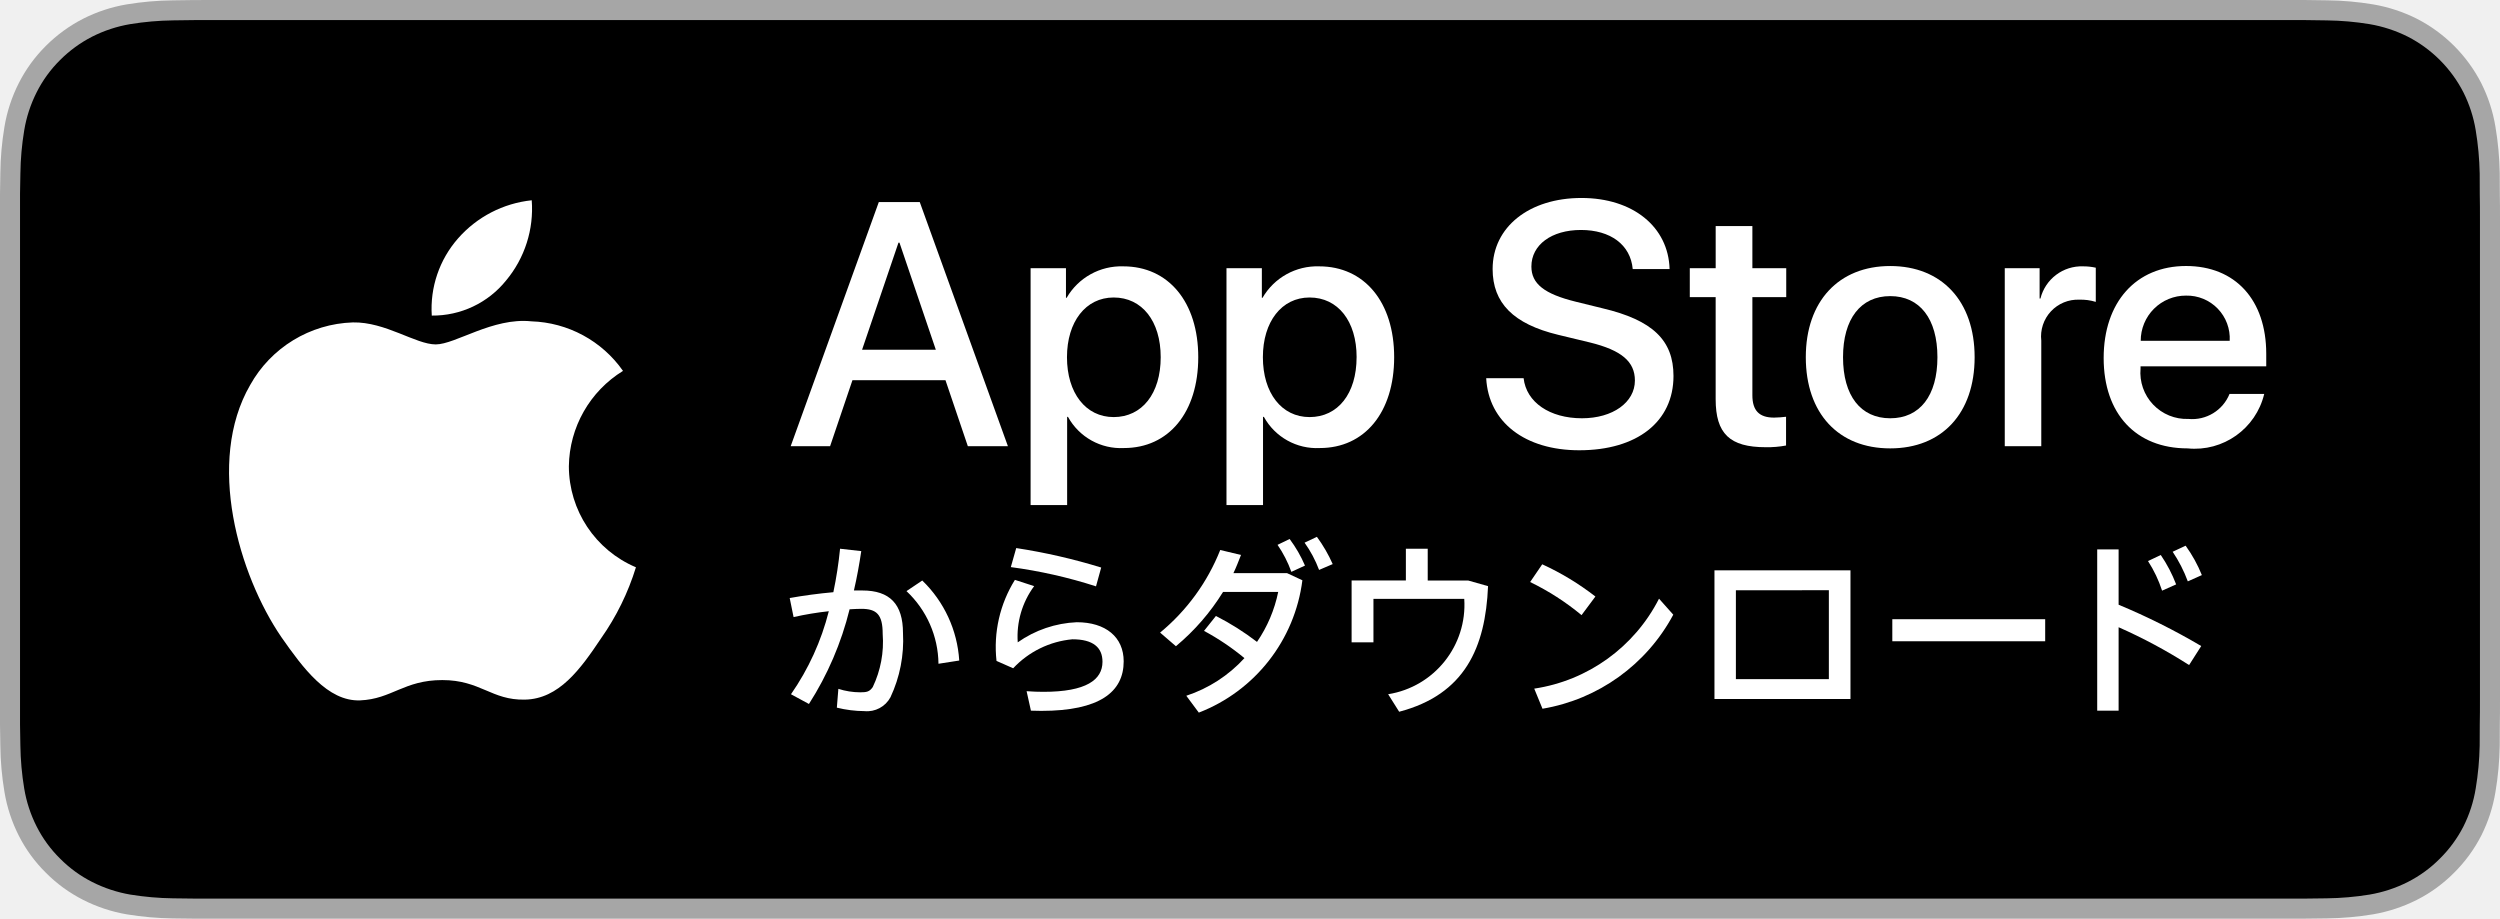
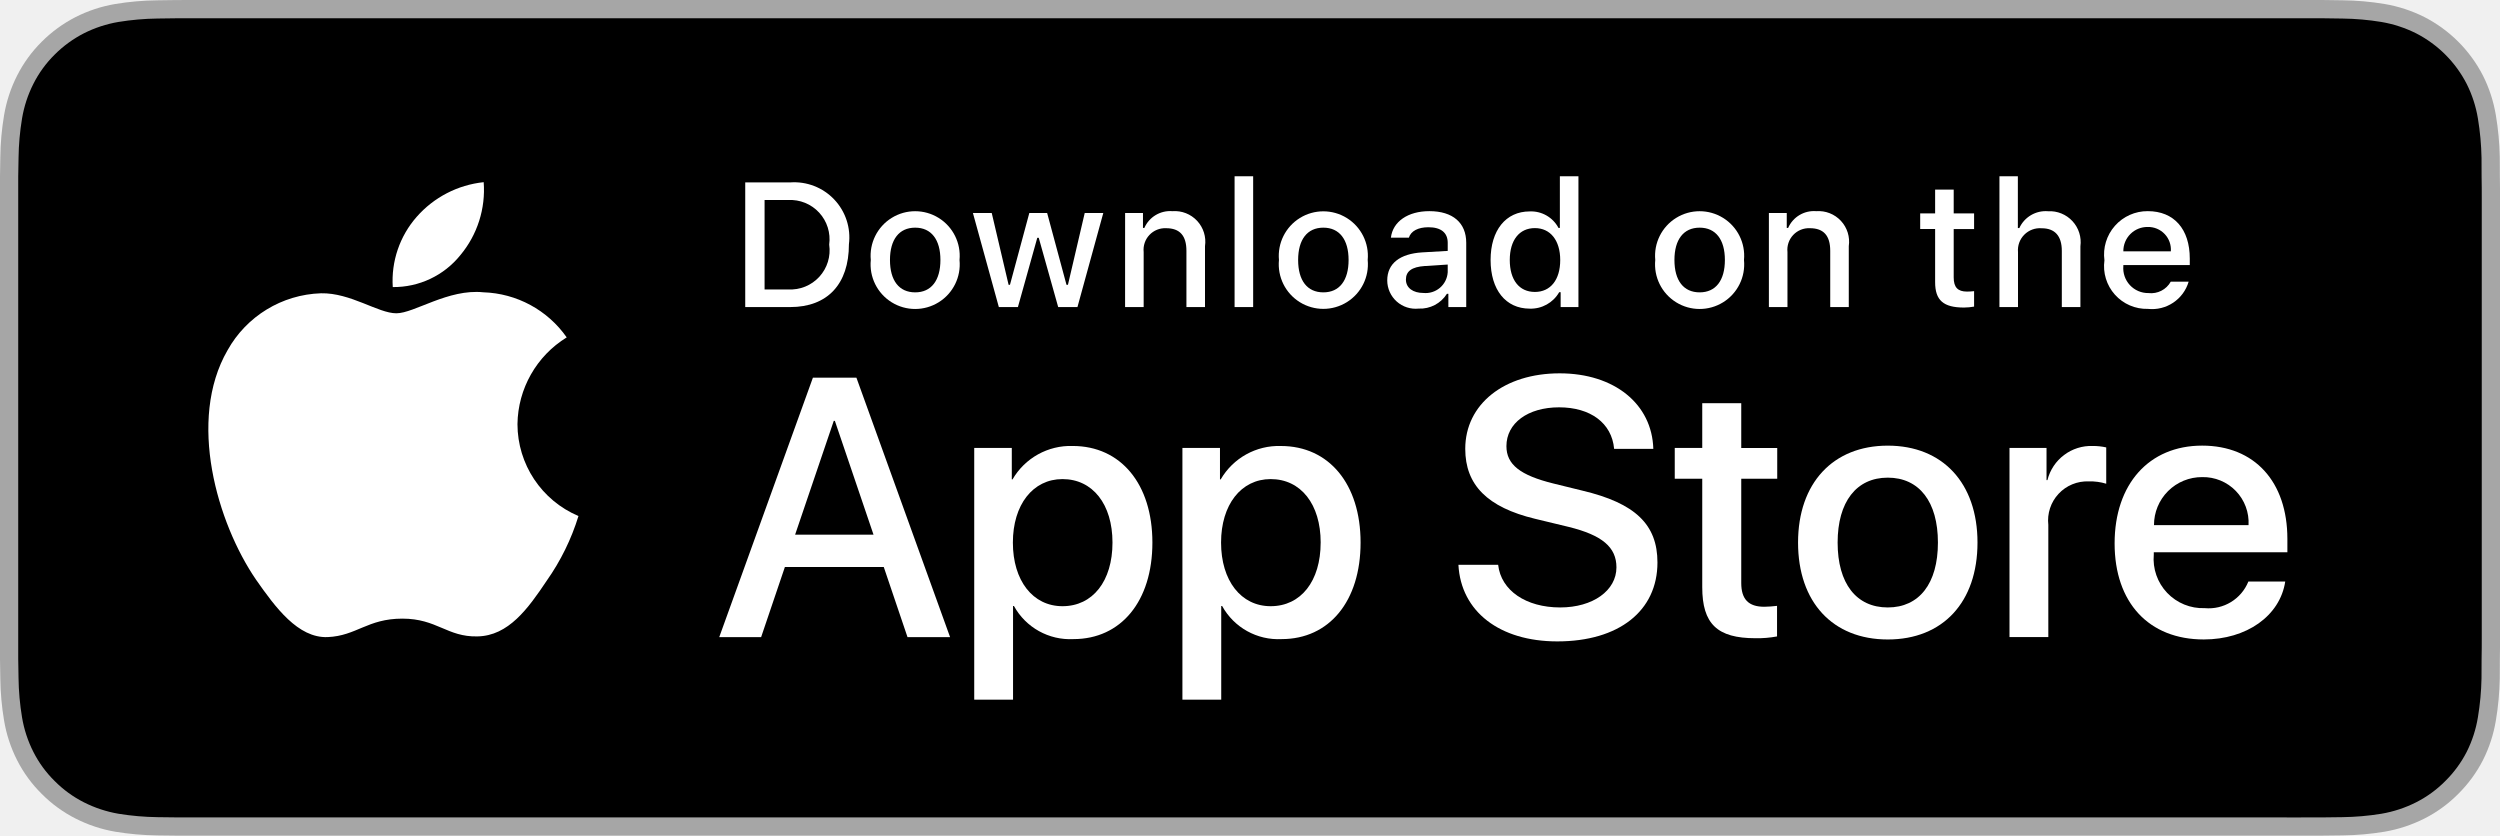
- <svg xmlns="http://www.w3.org/2000/svg" id="JP" width="108.852" height="40" viewBox="0 0 108.852 40">
+ <svg xmlns="http://www.w3.org/2000/svg" id="livetype" width="119.664" height="40" viewBox="0 0 119.664 40">
  <g>
    <g>
-       <path d="M99.322,0H9.535c-.367,0-.729,0-1.095.002-.306.002-.61.008-.919.013A13.215,13.215,0,0,0,5.517.191a6.665,6.665,0,0,0-1.901.627A6.438,6.438,0,0,0,1.998,1.997,6.258,6.258,0,0,0,.819,3.618a6.601,6.601,0,0,0-.625,1.903,12.993,12.993,0,0,0-.179,2.002C.006,7.83.005,8.138,0,8.444V31.559c.005.31.006.611.015.922a12.992,12.992,0,0,0,.179,2.002,6.588,6.588,0,0,0,.625,1.904A6.208,6.208,0,0,0,1.998,38.001a6.274,6.274,0,0,0,1.619,1.179,6.701,6.701,0,0,0,1.901.631,13.455,13.455,0,0,0,2.004.177c.309.007.613.011.919.011C8.806,40,9.168,40,9.535,40H99.322c.359,0,.725,0,1.084-.002.305,0,.617-.004.922-.011a13.279,13.279,0,0,0,2-.177,6.804,6.804,0,0,0,1.908-.631,6.277,6.277,0,0,0,1.617-1.179,6.395,6.395,0,0,0,1.182-1.614,6.604,6.604,0,0,0,.619-1.904,13.506,13.506,0,0,0,.186-2.002c.004-.311.004-.611.004-.922.008-.363.008-.725.008-1.094V9.536c0-.366,0-.729-.008-1.092,0-.307,0-.614-.004-.921a13.507,13.507,0,0,0-.186-2.002,6.618,6.618,0,0,0-.619-1.903,6.466,6.466,0,0,0-2.799-2.8,6.768,6.768,0,0,0-1.908-.627,13.044,13.044,0,0,0-2-.177c-.305-.005-.617-.011-.922-.013C100.047,0,99.682,0,99.322,0Z" style="fill: #a6a6a6" />
-       <path d="M8.445,39.125c-.305,0-.602-.004-.904-.011a12.687,12.687,0,0,1-1.869-.163,5.884,5.884,0,0,1-1.657-.548,5.406,5.406,0,0,1-1.397-1.017,5.321,5.321,0,0,1-1.021-1.397,5.722,5.722,0,0,1-.543-1.657,12.414,12.414,0,0,1-.167-1.875c-.006-.211-.015-.913-.015-.913V8.444S.882,7.753.888,7.55a12.37,12.37,0,0,1,.166-1.872,5.755,5.755,0,0,1,.543-1.662A5.373,5.373,0,0,1,2.612,2.618,5.565,5.565,0,0,1,4.014,1.595a5.823,5.823,0,0,1,1.653-.544A12.586,12.586,0,0,1,7.543.887L8.445.875h91.956l.913.013a12.385,12.385,0,0,1,1.858.163,5.938,5.938,0,0,1,1.671.548,5.594,5.594,0,0,1,2.415,2.42A5.763,5.763,0,0,1,107.794,5.667a12.995,12.995,0,0,1,.174,1.887c.003.283.003.587.003.89.008.375.008.732.008,1.092V30.465c0,.363,0,.718-.008,1.075,0,.325,0,.623-.004.93a12.731,12.731,0,0,1-.171,1.853,5.739,5.739,0,0,1-.54,1.67,5.48,5.48,0,0,1-1.016,1.386,5.413,5.413,0,0,1-1.399,1.022,5.862,5.862,0,0,1-1.668.55,12.542,12.542,0,0,1-1.869.163c-.293.007-.6.011-.897.011l-1.084.002Z" />
+       <g>
+         <path d="M110.135,0H9.535c-.367,0-.729,0-1.095.002-.306.002-.61.008-.919.013A13.215,13.215,0,0,0,5.517.191a6.665,6.665,0,0,0-1.901.627A6.438,6.438,0,0,0,1.998,1.997,6.258,6.258,0,0,0,.819,3.618a6.601,6.601,0,0,0-.625,1.903,12.993,12.993,0,0,0-.179,2.002C.006,7.83.005,8.138,0,8.444V31.559c.005.31.006.611.015.922a12.992,12.992,0,0,0,.179,2.002,6.588,6.588,0,0,0,.625,1.904A6.208,6.208,0,0,0,1.998,38.001a6.274,6.274,0,0,0,1.619,1.179,6.701,6.701,0,0,0,1.901.631,13.455,13.455,0,0,0,2.004.177c.309.007.613.011.919.011C8.806,40,9.168,40,9.535,40H110.135c.359,0,.725,0,1.084-.002.305,0,.617-.004.922-.011a13.279,13.279,0,0,0,2-.177,6.804,6.804,0,0,0,1.908-.631,6.277,6.277,0,0,0,1.617-1.179,6.395,6.395,0,0,0,1.182-1.614,6.604,6.604,0,0,0,.619-1.904,13.506,13.506,0,0,0,.186-2.002c.004-.311.004-.611.004-.922.008-.363.008-.725.008-1.094V9.536c0-.366,0-.729-.008-1.092,0-.307,0-.614-.004-.921a13.507,13.507,0,0,0-.186-2.002,6.618,6.618,0,0,0-.619-1.903,6.466,6.466,0,0,0-2.799-2.8,6.768,6.768,0,0,0-1.908-.627,13.044,13.044,0,0,0-2-.177c-.305-.005-.617-.011-.922-.013-.359-.002-.725-.002-1.084-.002Z" style="fill: #a6a6a6" />
+         <path d="M8.445,39.125c-.305,0-.602-.004-.904-.011a12.687,12.687,0,0,1-1.869-.163,5.884,5.884,0,0,1-1.657-.548,5.406,5.406,0,0,1-1.397-1.017,5.321,5.321,0,0,1-1.021-1.397,5.722,5.722,0,0,1-.543-1.657,12.414,12.414,0,0,1-.167-1.875c-.006-.211-.015-.913-.015-.913V8.444S.882,7.753.888,7.55a12.37,12.37,0,0,1,.166-1.872,5.755,5.755,0,0,1,.543-1.662A5.373,5.373,0,0,1,2.612,2.618,5.565,5.565,0,0,1,4.014,1.595a5.823,5.823,0,0,1,1.653-.544A12.586,12.586,0,0,1,7.543.887L8.445.875H111.214l.913.013a12.385,12.385,0,0,1,1.858.163,5.938,5.938,0,0,1,1.671.548,5.594,5.594,0,0,1,2.415,2.42,5.763,5.763,0,0,1,.535,1.649,12.995,12.995,0,0,1,.174,1.887c.003.283.003.587.003.89.008.375.008.732.008,1.092V30.465c0,.363,0,.718-.008,1.075,0,.325,0,.623-.004.93a12.731,12.731,0,0,1-.171,1.853,5.739,5.739,0,0,1-.54,1.67,5.48,5.48,0,0,1-1.016,1.386,5.413,5.413,0,0,1-1.399,1.022,5.862,5.862,0,0,1-1.668.55,12.542,12.542,0,0,1-1.869.163c-.293.007-.6.011-.897.011l-1.084.002Z" />
+       </g>
+       <g id="_Group_" data-name="&lt;Group&gt;">
+         <g id="_Group_2" data-name="&lt;Group&gt;">
+           <g id="_Group_3" data-name="&lt;Group&gt;">
+             <path id="_Path_" data-name="&lt;Path&gt;" d="M24.769,20.301a4.949,4.949,0,0,1,2.357-4.152,5.066,5.066,0,0,0-3.991-2.158c-1.679-.176-3.307,1.005-4.163,1.005-.872,0-2.19-.987-3.608-.958a5.315,5.315,0,0,0-4.473,2.728c-1.934,3.348-.491,8.269,1.361,10.976.927,1.325,2.01,2.806,3.428,2.753,1.387-.058,1.905-.884,3.579-.884,1.659,0,2.145.884,3.591.851,1.488-.024,2.426-1.331,3.321-2.669a10.962,10.962,0,0,0,1.518-3.093A4.782,4.782,0,0,1,24.769,20.301Z" style="fill: #fff" />
+             <path id="_Path_2" data-name="&lt;Path&gt;" d="M22.037,12.211a4.872,4.872,0,0,0,1.115-3.491,4.957,4.957,0,0,0-3.208,1.66,4.636,4.636,0,0,0-1.144,3.361A4.099,4.099,0,0,0,22.037,12.211Z" style="fill: #fff" />
+           </g>
+         </g>
+         <g>
+           <path d="M42.302,27.14h-4.733l-1.137,3.356H34.427l4.483-12.418h2.083l4.483,12.418H43.438ZM38.059,25.591h3.752l-1.85-5.447h-.052Z" style="fill: #fff" />
+           <path d="M55.16,25.97c0,2.813-1.506,4.621-3.778,4.621a3.069,3.069,0,0,1-2.849-1.584h-.043v4.484h-1.858V21.442H48.43v1.506h.034a3.212,3.212,0,0,1,2.883-1.601C53.645,21.348,55.16,23.164,55.16,25.97Zm-1.91,0c0-1.833-.947-3.038-2.393-3.038-1.42,0-2.375,1.23-2.375,3.038,0,1.824.955,3.046,2.375,3.046C52.302,29.016,53.25,27.819,53.25,25.97Z" style="fill: #fff" />
+           <path d="M65.125,25.97c0,2.813-1.506,4.621-3.778,4.621a3.069,3.069,0,0,1-2.849-1.584h-.043v4.484h-1.858V21.442H58.395v1.506h.034A3.212,3.212,0,0,1,61.312,21.348C63.61,21.348,65.125,23.164,65.125,25.97Zm-1.91,0c0-1.833-.947-3.038-2.393-3.038-1.42,0-2.375,1.23-2.375,3.038,0,1.824.955,3.046,2.375,3.046C62.267,29.016,63.214,27.819,63.214,25.97Z" style="fill: #fff" />
+           <path d="M71.71,27.036c.138,1.231,1.334,2.04,2.969,2.04,1.566,0,2.693-.809,2.693-1.919,0-.964-.68-1.541-2.289-1.937l-1.609-.388c-2.28-.551-3.339-1.617-3.339-3.348,0-2.143,1.867-3.614,4.519-3.614,2.624,0,4.423,1.472,4.483,3.614h-1.876c-.112-1.239-1.137-1.987-2.634-1.987s-2.521.757-2.521,1.858c0,.878.654,1.395,2.255,1.79l1.368.336c2.548.603,3.606,1.626,3.606,3.442,0,2.323-1.851,3.778-4.794,3.778-2.754,0-4.613-1.421-4.733-3.667Z" style="fill: #fff" />
+           <path d="M83.346,19.3v2.143h1.722v1.472H83.346v4.991c0,.775.345,1.137,1.102,1.137a5.808,5.808,0,0,0,.611-.043v1.463a5.104,5.104,0,0,1-1.032.086c-1.833,0-2.548-.688-2.548-2.444V22.914H80.163V21.442H81.479V19.3Z" style="fill: #fff" />
+           <path d="M86.065,25.97c0-2.849,1.678-4.639,4.294-4.639,2.625,0,4.295,1.79,4.295,4.639,0,2.856-1.661,4.639-4.295,4.639C87.726,30.608,86.065,28.826,86.065,25.97Zm6.695,0c0-1.954-.896-3.107-2.401-3.107s-2.4,1.162-2.4,3.107c0,1.962.895,3.106,2.4,3.106S92.76,27.932,92.76,25.97Z" style="fill: #fff" />
+           <path d="M96.186,21.442h1.772v1.541h.043a2.159,2.159,0,0,1,2.178-1.636,2.866,2.866,0,0,1,.637.069v1.738a2.598,2.598,0,0,0-.835-.112,1.873,1.873,0,0,0-1.937,2.083v5.37h-1.858Z" style="fill: #fff" />
+           <path d="M109.384,27.837c-.25,1.644-1.851,2.771-3.898,2.771-2.634,0-4.269-1.765-4.269-4.596,0-2.84,1.644-4.682,4.19-4.682,2.505,0,4.08,1.721,4.08,4.466v.637h-6.395v.112a2.358,2.358,0,0,0,2.436,2.564,2.048,2.048,0,0,0,2.091-1.273Zm-6.282-2.702h4.526a2.177,2.177,0,0,0-2.221-2.298A2.292,2.292,0,0,0,103.102,25.135Z" style="fill: #fff" />
+         </g>
+       </g>
    </g>
-     <g>
-       <path d="M41.167,16.555H37.116l-.973,2.873H34.427L38.264,8.798h1.783l3.838,10.629H42.14Zm-3.632-1.326H40.747l-1.583-4.663h-.044Z" style="fill: #fff" />
-       <path d="M52.173,15.553c0,2.408-1.289,3.955-3.234,3.955a2.627,2.627,0,0,1-2.438-1.356h-.037v3.838H44.873V11.678h1.54V12.967h.029a2.749,2.749,0,0,1,2.468-1.37C50.876,11.597,52.173,13.152,52.173,15.553Zm-1.635,0c0-1.569-.811-2.6-2.048-2.6-1.215,0-2.033,1.053-2.033,2.6,0,1.561.818,2.607,2.033,2.607C49.727,18.16,50.538,17.136,50.538,15.553Z" style="fill: #fff" />
-       <path d="M60.703,15.553c0,2.408-1.289,3.955-3.234,3.955a2.627,2.627,0,0,1-2.438-1.356H54.993v3.838H53.402V11.678h1.54V12.967h.029a2.749,2.749,0,0,1,2.468-1.37C59.406,11.597,60.703,13.152,60.703,15.553Zm-1.635,0c0-1.569-.811-2.6-2.048-2.6-1.215,0-2.033,1.053-2.033,2.6,0,1.561.818,2.607,2.033,2.607C58.256,18.16,59.067,17.136,59.067,15.553Z" style="fill: #fff" />
-       <path d="M66.339,16.466c.118,1.054,1.142,1.746,2.541,1.746,1.341,0,2.305-.692,2.305-1.643,0-.825-.582-1.319-1.959-1.658l-1.378-.332c-1.952-.471-2.858-1.384-2.858-2.865,0-1.834,1.598-3.094,3.867-3.094,2.247,0,3.787,1.26,3.838,3.094H71.09c-.096-1.061-.973-1.701-2.254-1.701s-2.158.648-2.158,1.591c0,.751.56,1.194,1.93,1.532l1.171.288c2.181.516,3.086,1.392,3.086,2.947,0,1.989-1.583,3.234-4.103,3.234-2.357,0-3.949-1.216-4.052-3.139Z" style="fill: #fff" />
-       <path d="M76.3,9.844v1.834h1.474v1.26H76.3V17.21c0,.664.295.973.943.973a4.971,4.971,0,0,0,.523-.037v1.252a4.368,4.368,0,0,1-.884.074c-1.569,0-2.181-.589-2.181-2.092V12.938H73.575V11.678h1.127v-1.834Z" style="fill: #fff" />
-       <path d="M78.626,15.553c0-2.438,1.436-3.97,3.675-3.97,2.247,0,3.676,1.532,3.676,3.97,0,2.445-1.422,3.97-3.676,3.97C80.048,19.524,78.626,17.998,78.626,15.553Zm5.731,0c0-1.673-.767-2.66-2.055-2.66s-2.055.995-2.055,2.66c0,1.679.767,2.659,2.055,2.659S84.357,17.233,84.357,15.553Z" style="fill: #fff" />
-       <path d="M87.289,11.678h1.517v1.319H88.843a1.848,1.848,0,0,1,1.864-1.4,2.453,2.453,0,0,1,.545.059v1.488a2.224,2.224,0,0,0-.715-.096,1.603,1.603,0,0,0-1.658,1.783v4.597H87.289Z" style="fill: #fff" />
-       <path d="M98.586,17.151a3.11,3.11,0,0,1-3.337,2.372c-2.254,0-3.654-1.51-3.654-3.934,0-2.431,1.407-4.007,3.587-4.007,2.144,0,3.492,1.473,3.492,3.823v.545H93.201v.096a2.018,2.018,0,0,0,2.085,2.195,1.753,1.753,0,0,0,1.79-1.09Zm-5.377-2.313h3.874a1.864,1.864,0,0,0-1.901-1.967A1.962,1.962,0,0,0,93.209,14.839Z" style="fill: #fff" />
-     </g>
-     <g>
-       <path d="M36.437,30.812l.066-.819a3.132,3.132,0,0,0,.951.151c.292,0,.405-.028.546-.227a4.565,4.565,0,0,0,.433-2.315c0-.848-.263-1.093-.932-1.093-.151,0-.32.01-.509.02a13.727,13.727,0,0,1-1.77,4.123l-.782-.424a11.071,11.071,0,0,0,1.647-3.615,13.677,13.677,0,0,0-1.534.255l-.169-.829c.574-.104,1.261-.197,1.901-.254a17.609,17.609,0,0,0,.292-1.893l.923.104c-.085.574-.188,1.149-.32,1.714h.367c1.196,0,1.77.593,1.77,1.854a5.834,5.834,0,0,1-.546,2.796,1.157,1.157,0,0,1-1.13.603A5.181,5.181,0,0,1,36.437,30.812Zm3.031-5.074.688-.462a5.299,5.299,0,0,1,1.61,3.484l-.904.141A4.399,4.399,0,0,0,39.468,25.737Z" style="fill: #fff" />
-       <path d="M44.887,30.943l-.188-.848c.235.02.546.028.734.028,1.864,0,2.57-.526,2.57-1.309,0-.621-.405-.979-1.309-.979a4.039,4.039,0,0,0-2.58,1.262l-.725-.32A5.524,5.524,0,0,1,44.19,25.248l.838.272a3.687,3.687,0,0,0-.715,2.448,4.817,4.817,0,0,1,2.57-.876c1.262,0,2.043.649,2.043,1.704,0,1.337-1.055,2.156-3.587,2.156C45.216,30.953,45.038,30.943,44.887,30.943Zm-.875-6.251.235-.829a25.885,25.885,0,0,1,3.7.848l-.226.819A21.142,21.142,0,0,0,44.011,24.692Z" style="fill: #fff" />
-       <path d="M51.652,30.294a5.948,5.948,0,0,0,2.532-1.639,10.695,10.695,0,0,0-1.76-1.186l.518-.649a11.445,11.445,0,0,1,1.789,1.129,5.954,5.954,0,0,0,.923-2.175H53.252a9.702,9.702,0,0,1-2.052,2.363l-.688-.593a8.924,8.924,0,0,0,2.618-3.597l.904.217c-.104.264-.207.536-.33.791h2.335l.668.311a7.141,7.141,0,0,1-4.51,5.762ZM55.625,23.723l.527-.255a5.677,5.677,0,0,1,.668,1.158l-.593.273A5.135,5.135,0,0,0,55.625,23.723Zm1.177-.095.537-.254a6.356,6.356,0,0,1,.688,1.187l-.593.254A5.168,5.168,0,0,0,56.802,23.628Z" style="fill: #fff" />
-       <path d="M60.921,30.99l-.48-.763a3.944,3.944,0,0,0,3.314-4.151h-3.954v1.893h-.951V25.275H61.213V23.892h.951v1.384h1.761l.866.245C64.678,28.194,63.784,30.237,60.921,30.99Z" style="fill: #fff" />
-       <path d="M66.623,25.342l.527-.772a11.683,11.683,0,0,1,2.315,1.403l-.603.81A11.053,11.053,0,0,0,66.623,25.342Zm.179,4.642a7.317,7.317,0,0,0,5.433-3.917l.621.697a7.964,7.964,0,0,1-5.695,4.095Z" style="fill: #fff" />
-       <path d="M80.571,30.436H74.649V24.833h5.922Zm-4.989-4.736v3.87h4.048V25.699Z" style="fill: #fff" />
-       <path d="M89.049,27.921H82.393v-.96h6.656Z" style="fill: #fff" />
-       <path d="M91.314,23.92h.932v2.41a29.013,29.013,0,0,1,3.597,1.799L95.315,28.957a22.724,22.724,0,0,0-3.069-1.647v3.634H91.314Zm2.212.509.556-.264a6.194,6.194,0,0,1,.669,1.28l-.612.273A5.516,5.516,0,0,0,93.526,24.429Zm1.073-.405.565-.264A6.105,6.105,0,0,1,95.871,25.04l-.612.273A6.127,6.127,0,0,0,94.599,24.023Z" style="fill: #fff" />
-     </g>
-     <g id="_Group_" data-name="&lt;Group&gt;">
-       <g id="_Group_2" data-name="&lt;Group&gt;">
-         <path id="_Path_" data-name="&lt;Path&gt;" d="M24.769,20.301a4.949,4.949,0,0,1,2.357-4.152,5.066,5.066,0,0,0-3.991-2.158c-1.679-.176-3.307,1.005-4.163,1.005-.872,0-2.19-.987-3.608-.958a5.315,5.315,0,0,0-4.473,2.728c-1.934,3.348-.491,8.269,1.361,10.976.927,1.325,2.01,2.806,3.428,2.753,1.387-.058,1.905-.884,3.579-.884,1.659,0,2.145.884,3.591.851,1.488-.024,2.426-1.331,3.321-2.669a10.962,10.962,0,0,0,1.518-3.093A4.782,4.782,0,0,1,24.769,20.301Z" style="fill: #fff" />
-         <path id="_Path_2" data-name="&lt;Path&gt;" d="M22.037,12.211a4.872,4.872,0,0,0,1.115-3.491,4.957,4.957,0,0,0-3.208,1.66,4.636,4.636,0,0,0-1.144,3.361A4.099,4.099,0,0,0,22.037,12.211Z" style="fill: #fff" />
+     <g id="_Group_4" data-name="&lt;Group&gt;">
+       <g>
+         <path d="M37.826,8.731a2.64,2.64,0,0,1,2.808,2.965c0,1.906-1.03,3.002-2.808,3.002H35.671V8.731Zm-1.229,5.123h1.125a1.876,1.876,0,0,0,1.968-2.146,1.881,1.881,0,0,0-1.968-2.134h-1.125Z" style="fill: #fff" />
+         <path d="M41.681,12.444a2.133,2.133,0,1,1,4.247,0,2.134,2.134,0,1,1-4.247,0Zm3.333,0c0-.976-.438-1.547-1.208-1.547-.772,0-1.207.571-1.207,1.547,0,.984.435,1.55,1.207,1.55C44.575,13.995,45.014,13.424,45.014,12.444Z" style="fill: #fff" />
+         <path d="M51.573,14.698h-.922l-.931-3.316h-.07l-.927,3.316h-.913l-1.241-4.503h.901l.807,3.436h.066l.926-3.436h.853l.926,3.436h.07l.803-3.436h.889Z" style="fill: #fff" />
+         <path d="M53.854,10.195H54.709v.715h.066a1.348,1.348,0,0,1,1.344-.802,1.465,1.465,0,0,1,1.559,1.675v2.915h-.889V12.006c0-.724-.314-1.083-.972-1.083a1.033,1.033,0,0,0-1.075,1.141v2.634h-.889Z" style="fill: #fff" />
+         <path d="M59.094,8.437h.889v6.261h-.889Z" style="fill: #fff" />
+         <path d="M61.218,12.444a2.133,2.133,0,1,1,4.248,0,2.134,2.134,0,1,1-4.248,0Zm3.333,0c0-.976-.438-1.547-1.208-1.547-.772,0-1.207.571-1.207,1.547,0,.984.435,1.55,1.207,1.55C64.112,13.995,64.551,13.424,64.551,12.444Z" style="fill: #fff" />
+         <path d="M66.401,13.424c0-.811.604-1.278,1.675-1.344l1.22-.07v-.389c0-.476-.314-.744-.922-.744-.496,0-.84.182-.938.5h-.86c.091-.773.818-1.27,1.84-1.27,1.129,0,1.766.562,1.766,1.513v3.077h-.855v-.633h-.07a1.515,1.515,0,0,1-1.353.707A1.36,1.36,0,0,1,66.401,13.424Zm2.895-.385v-.376l-1.1.07c-.62.042-.901.252-.901.649,0,.405.352.641.835.641A1.062,1.062,0,0,0,69.295,13.04Z" style="fill: #fff" />
+         <path d="M71.348,12.444c0-1.423.731-2.324,1.869-2.324a1.484,1.484,0,0,1,1.381.79h.066V8.437h.889v6.261h-.852v-.711h-.07a1.563,1.563,0,0,1-1.414.786C72.072,14.772,71.348,13.871,71.348,12.444Zm.918,0c0,.955.45,1.53,1.203,1.53.749,0,1.212-.583,1.212-1.526,0-.938-.468-1.53-1.212-1.53C72.721,10.918,72.266,11.497,72.266,12.444Z" style="fill: #fff" />
+         <path d="M79.23,12.444a2.133,2.133,0,1,1,4.247,0,2.134,2.134,0,1,1-4.247,0Zm3.333,0c0-.976-.438-1.547-1.208-1.547-.772,0-1.207.571-1.207,1.547,0,.984.435,1.55,1.207,1.55C82.125,13.995,82.563,13.424,82.563,12.444Z" style="fill: #fff" />
+         <path d="M84.669,10.195h.855v.715h.066a1.348,1.348,0,0,1,1.344-.802,1.465,1.465,0,0,1,1.559,1.675v2.915H87.605V12.006c0-.724-.314-1.083-.972-1.083a1.033,1.033,0,0,0-1.075,1.141v2.634h-.889Z" style="fill: #fff" />
+         <path d="M93.515,9.074v1.142h.976v.749h-.976V13.279c0,.472.194.678.637.678a2.967,2.967,0,0,0,.339-.021v.74a2.916,2.916,0,0,1-.483.045c-.988,0-1.382-.348-1.382-1.216v-2.543h-.715v-.749h.715V9.074Z" style="fill: #fff" />
+         <path d="M95.705,8.437h.881v2.481h.07a1.386,1.386,0,0,1,1.373-.807,1.483,1.483,0,0,1,1.551,1.679v2.907H98.69v-2.688c0-.719-.335-1.083-.963-1.083a1.052,1.052,0,0,0-1.134,1.142v2.63h-.889Z" style="fill: #fff" />
+         <path d="M104.761,13.482a1.828,1.828,0,0,1-1.951,1.303A2.045,2.045,0,0,1,100.73,12.46a2.077,2.077,0,0,1,2.076-2.353c1.253,0,2.009.856,2.009,2.27V12.688h-3.18v.05a1.19,1.19,0,0,0,1.199,1.29,1.079,1.079,0,0,0,1.071-.546Zm-3.126-1.451h2.274a1.086,1.086,0,0,0-1.108-1.167A1.152,1.152,0,0,0,101.635,12.031Z" style="fill: #fff" />
      </g>
    </g>
  </g>
</svg>
